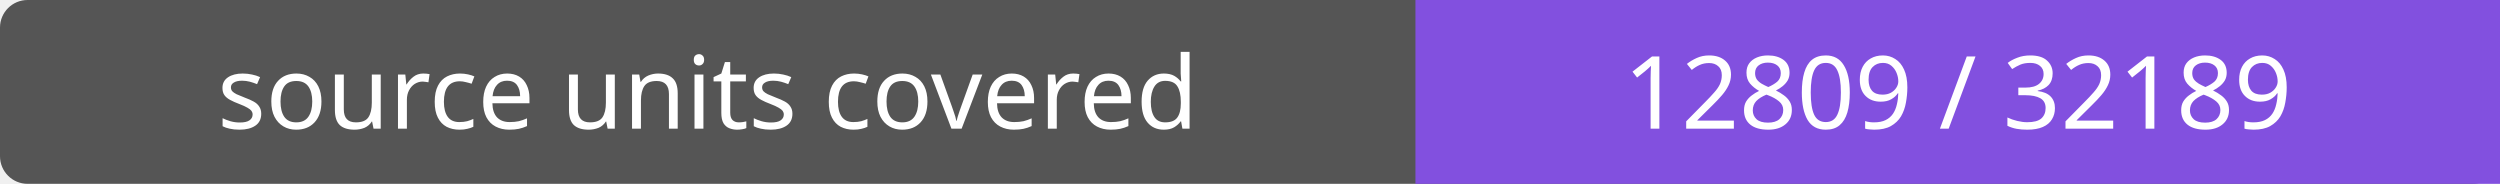
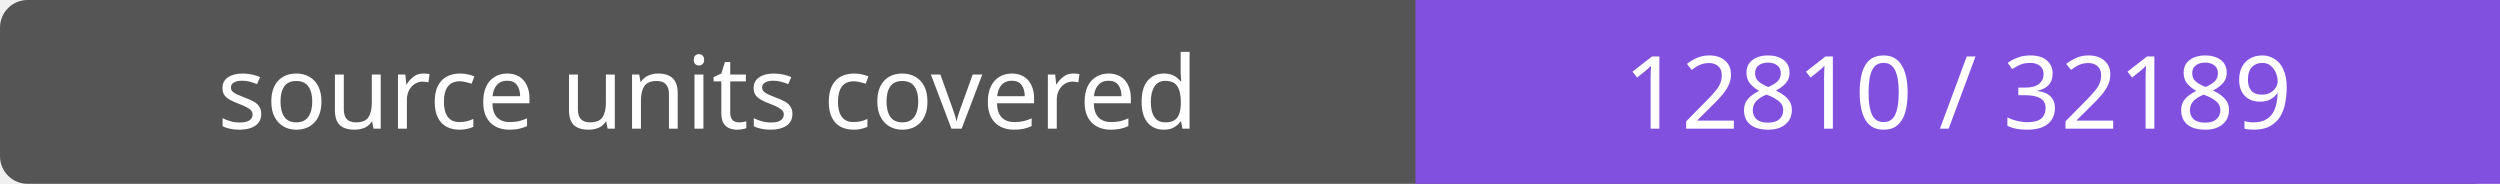
- <svg xmlns="http://www.w3.org/2000/svg" width="272" height="20" role="img" aria-label="source units covered: 12809 / 32189">
+ <svg xmlns="http://www.w3.org/2000/svg" width="272" height="20" role="img" aria-label="source units covered: 12810 / 32189">
  <rect width="272" height="20" rx="3" fill="#555" />
  <path fill="#8250df" d="M154 0h118v20H154z" />
  <g fill="#fff" text-anchor="middle" font-family="Verdana,sans-serif" font-size="11">
    <text x="77.0" y="14">source units covered</text>
-     <text x="213.0" y="14">12809 / 32189</text>
+     <text x="213.0" y="14">12810 / 32189</text>
  </g>
</svg>
